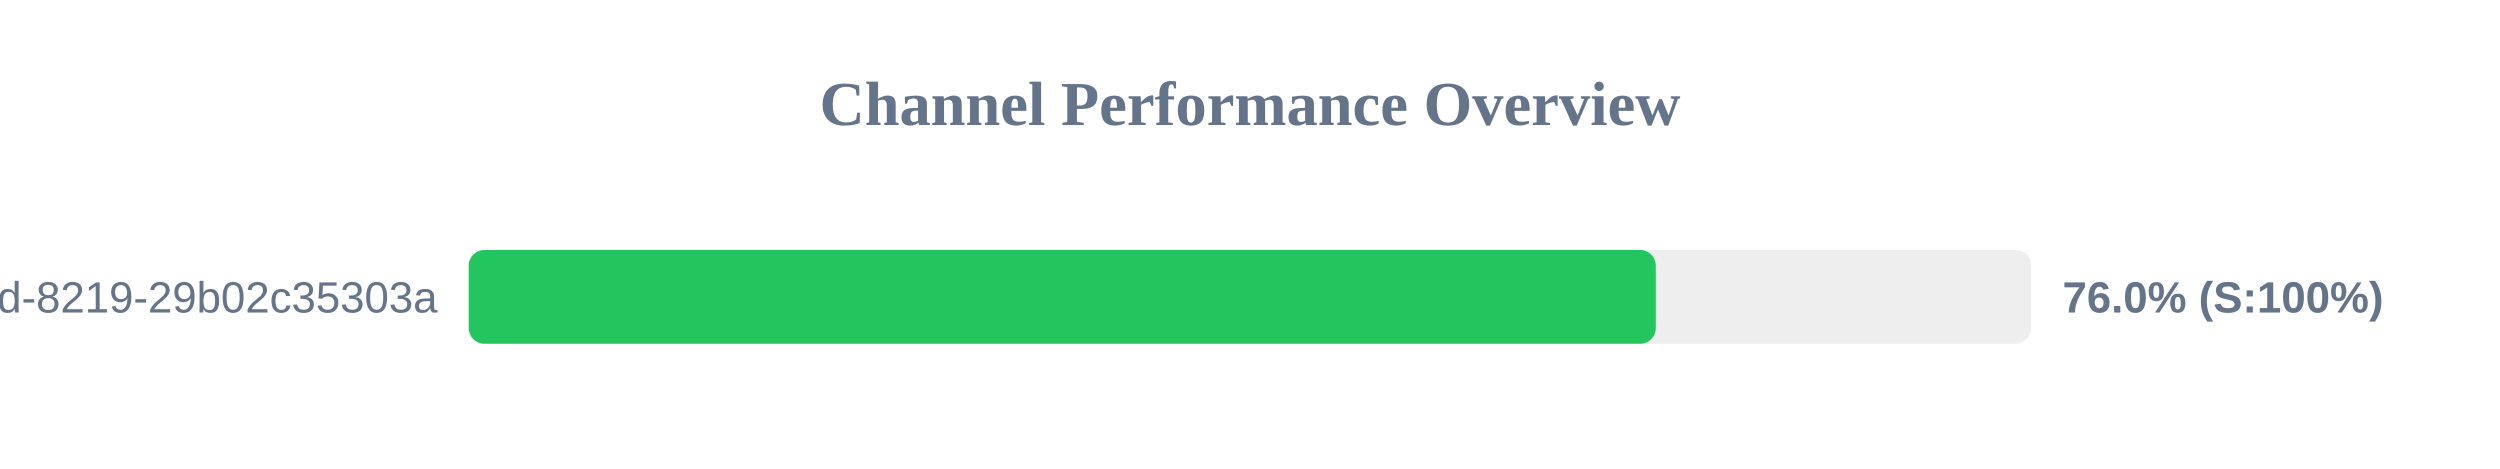
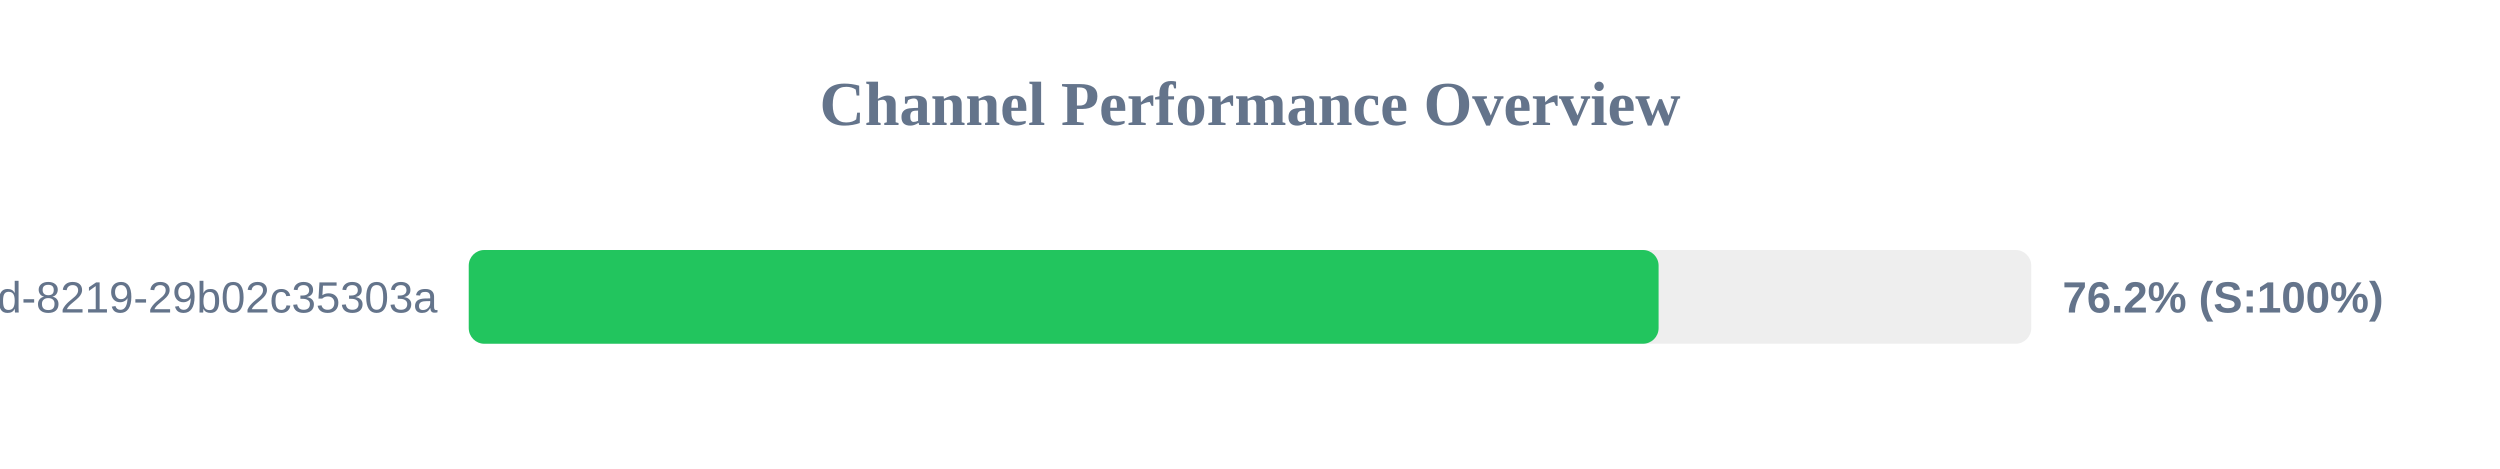
<svg xmlns="http://www.w3.org/2000/svg" width="800" height="150" version="1.1">
  <style>
        .row { font: 14px Arial; fill: #64748b; }
        .score { font: bold 14px Arial; fill: #64748b; }
    </style>
  <text x="400" y="40" text-anchor="middle" font-size="20px" font-weight="bold" fill="#64748b">Channel Performance Overview</text>
  <rect x="150" y="80" width="500" height="30" fill="#eee" rx="5" />
-   <rect x="150" y="80" width="379.85" height="30" fill="#22c55e" rx="5" />
+   <rect x="150" y="80" width="380.75" height="30" fill="#22c55e" rx="5" />
  <text x="140" y="100" text-anchor="end" class="row">?uuid=5eaa121d-4362-444d-8219-29b02c35303a</text>
-   <text x="660" y="100" text-anchor="start" class="score">76.0% (S:100%)</text>
+   <text x="660" y="100" text-anchor="start" class="score">76.2% (S:100%)</text>
</svg>
